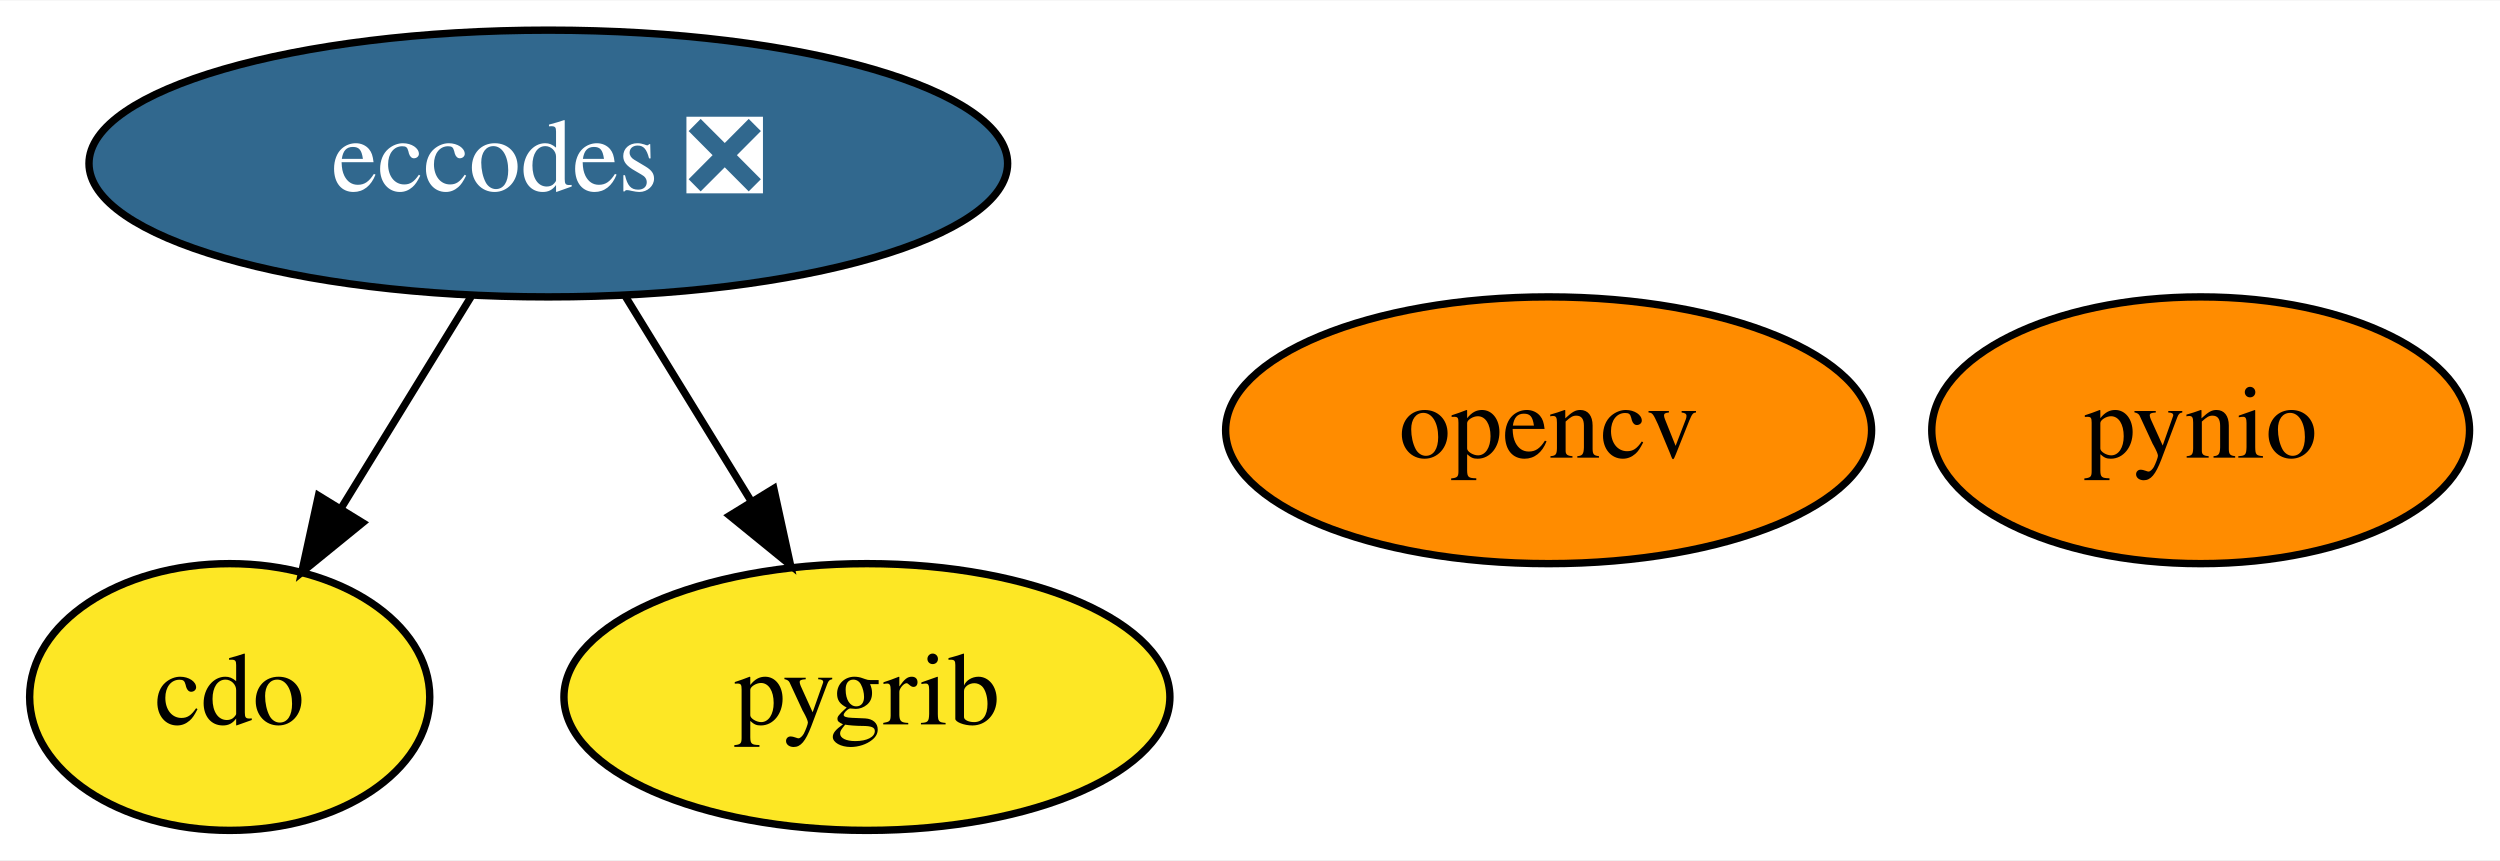
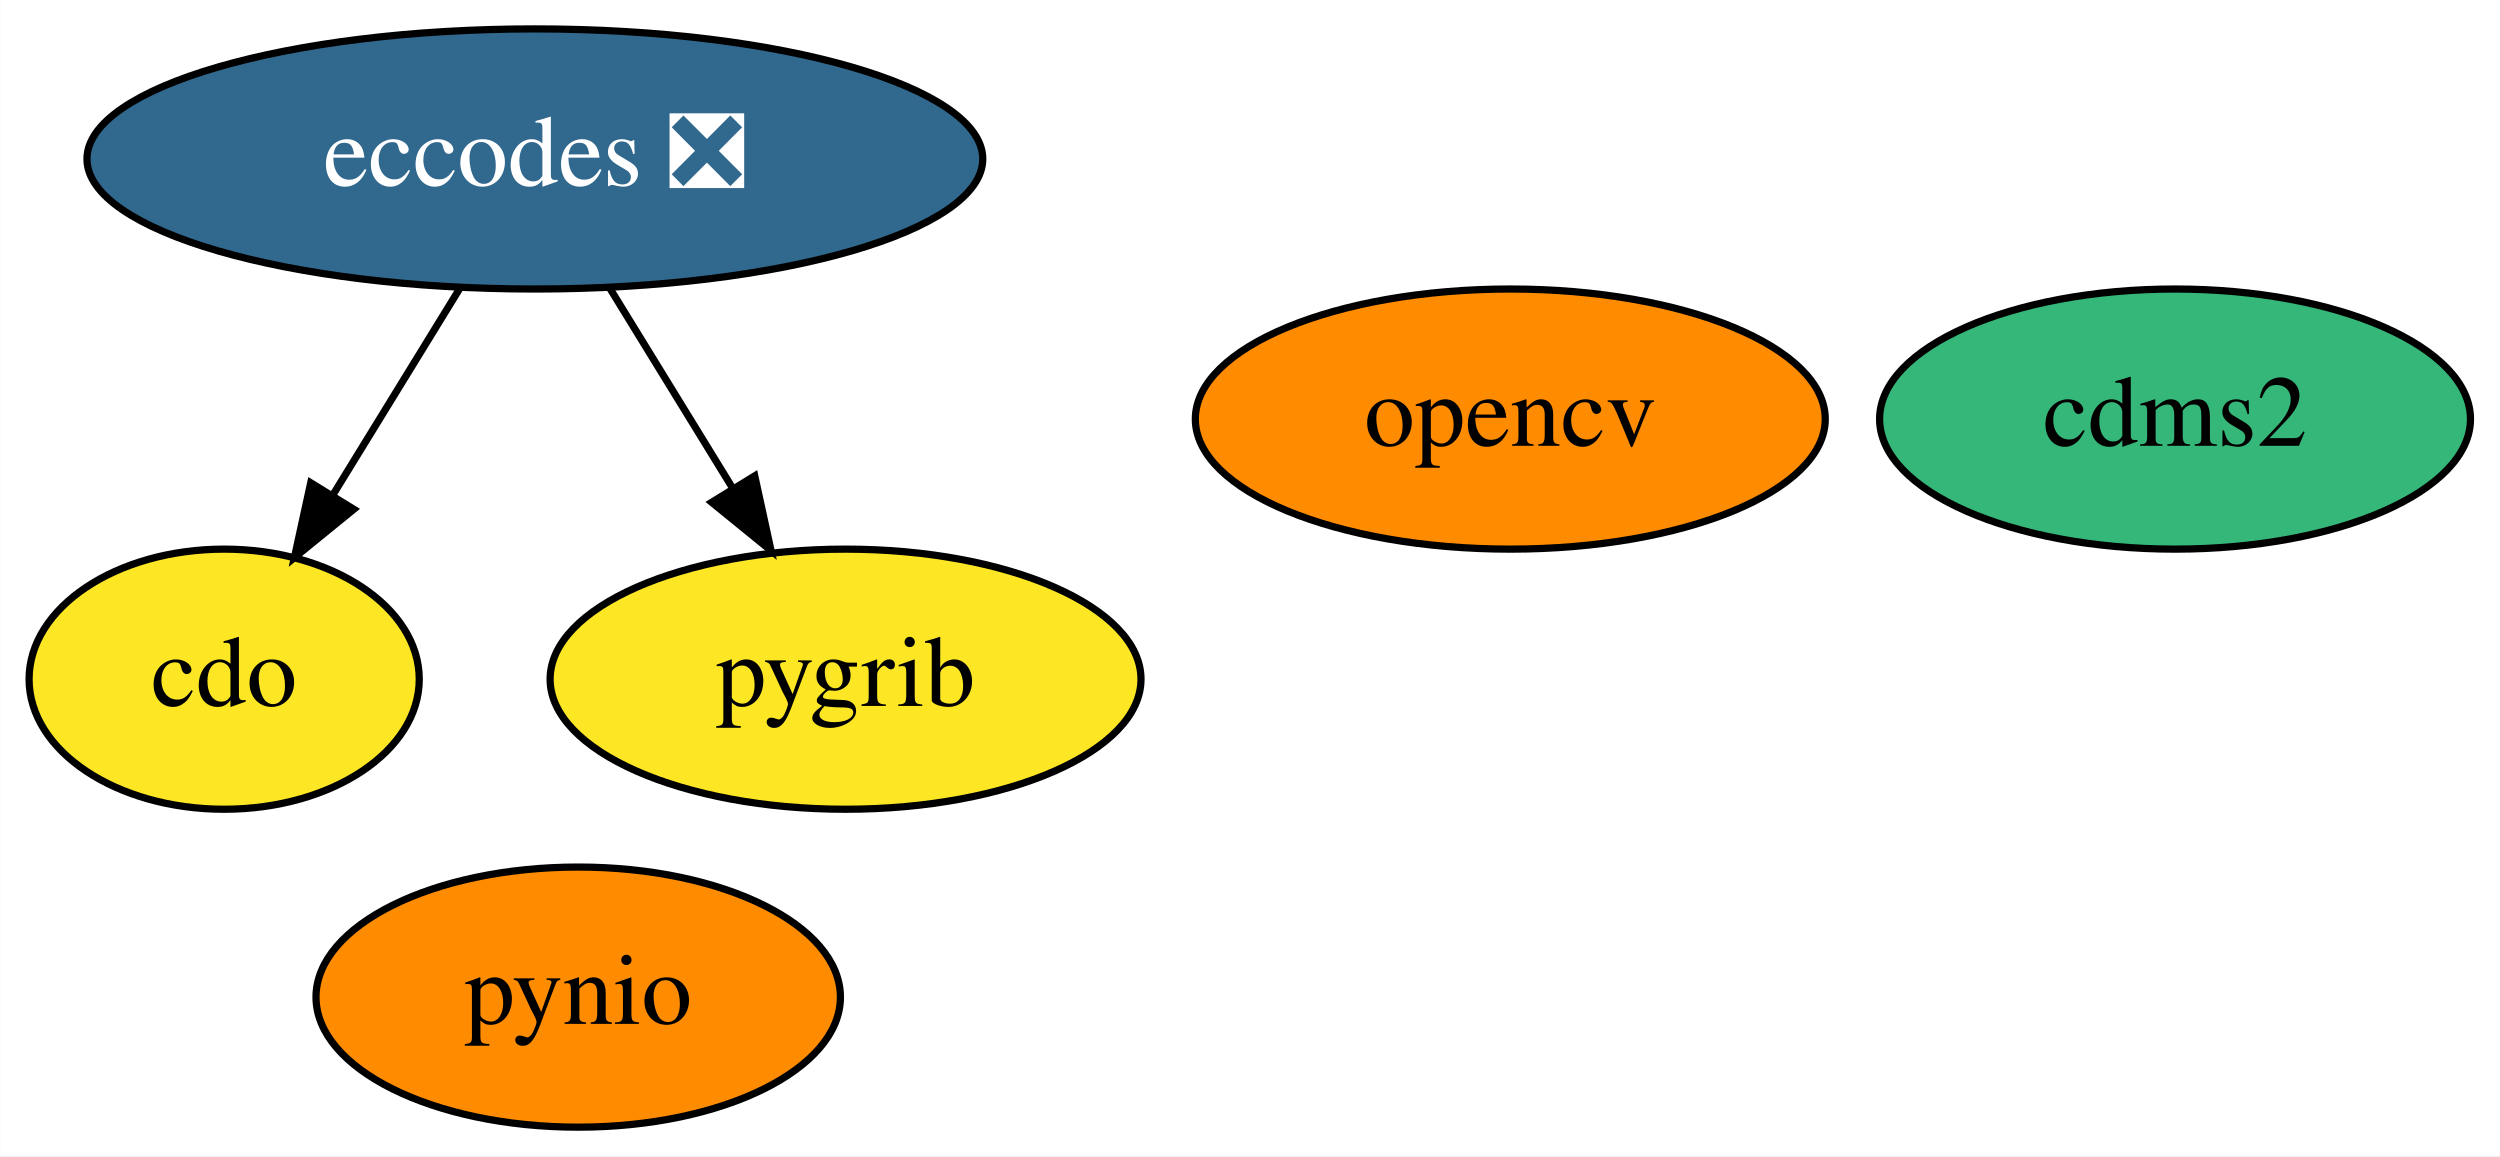
- <svg xmlns="http://www.w3.org/2000/svg" xmlns:xlink="http://www.w3.org/1999/xlink" width="337pt" height="116pt" viewBox="0.00 0.00 337.40 116.00">
-   <g id="graph0" class="graph" transform="scale(1 1) rotate(0) translate(4 112)">
-     <polygon fill="white" stroke="transparent" points="-4,4 -4,-112 333.4,-112 333.4,4 -4,4" />
+ <svg xmlns="http://www.w3.org/2000/svg" xmlns:xlink="http://www.w3.org/1999/xlink" width="346pt" height="160pt" viewBox="0.00 0.00 345.95 160.00">
+   <g id="graph0" class="graph" transform="scale(1 1) rotate(0) translate(4 156)">
+     <polygon fill="white" stroke="transparent" points="-4,4 -4,-156 341.95,-156 341.95,4 -4,4" />
    <g id="node1" class="node">
      <g id="a_node1">
-         <a xlink:href="https://github.com/conda-forge/cdo-feedstock" xlink:title="cdo">
-           <ellipse fill="#fde725" stroke="black" cx="27" cy="-18" rx="27" ry="18" />
-           <text text-anchor="middle" x="27" y="-14.3" font-family="Times,serif" font-size="14.00">cdo</text>
+         <a xlink:href="https://github.com/conda-forge/cdms2-feedstock" xlink:title="cdms2">
+           <ellipse fill="#35b779" stroke="black" cx="297" cy="-98" rx="40.89" ry="18" />
+           <text text-anchor="middle" x="297" y="-94.3" font-family="Times,serif" font-size="14.00">cdms2</text>
        </a>
      </g>
    </g>
    <g id="node2" class="node">
      <g id="a_node2">
+         <a xlink:href="https://github.com/conda-forge/cdo-feedstock" xlink:title="cdo">
+           <ellipse fill="#fde725" stroke="black" cx="27" cy="-62" rx="27" ry="18" />
+           <text text-anchor="middle" x="27" y="-58.3" font-family="Times,serif" font-size="14.00">cdo</text>
+         </a>
+       </g>
+     </g>
+     <g id="node3" class="node">
+       <g id="a_node3">
        <a xlink:href="https://github.com/conda-forge/eccodes-feedstock/pull/132" xlink:title="eccodes ❎">
-           <ellipse fill="#31688e" stroke="black" cx="70" cy="-90" rx="61.99" ry="18" />
-           <text text-anchor="middle" x="70" y="-86.3" font-family="Times,serif" font-size="14.00" fill="white">eccodes ❎</text>
+           <ellipse fill="#31688e" stroke="black" cx="70" cy="-134" rx="61.99" ry="18" />
+           <text text-anchor="middle" x="70" y="-130.3" font-family="Times,serif" font-size="14.00" fill="white">eccodes ❎</text>
        </a>
      </g>
    </g>
    <g id="edge1" class="edge">
-       <path fill="none" stroke="black" d="M59.59,-72.05C54.32,-63.47 47.82,-52.89 42.01,-43.44" />
-       <polygon fill="black" stroke="black" points="44.94,-41.52 36.72,-34.83 38.98,-45.18 44.94,-41.52" />
+       <path fill="none" stroke="black" d="M59.59,-116.05C54.32,-107.47 47.82,-96.89 42.01,-87.44" />
+       <polygon fill="black" stroke="black" points="44.94,-85.52 36.72,-78.83 38.98,-89.18 44.94,-85.52" />
    </g>
-     <g id="node4" class="node">
-       <g id="a_node4">
+     <g id="node5" class="node">
+       <g id="a_node5">
        <a xlink:href="https://github.com/conda-forge/pygrib-feedstock" xlink:title="pygrib">
-           <ellipse fill="#fde725" stroke="black" cx="113" cy="-18" rx="40.89" ry="18" />
-           <text text-anchor="middle" x="113" y="-14.3" font-family="Times,serif" font-size="14.00">pygrib</text>
+           <ellipse fill="#fde725" stroke="black" cx="113" cy="-62" rx="40.89" ry="18" />
+           <text text-anchor="middle" x="113" y="-58.3" font-family="Times,serif" font-size="14.00">pygrib</text>
        </a>
      </g>
    </g>
    <g id="edge2" class="edge">
-       <path fill="none" stroke="black" d="M80.41,-72.05C85.48,-63.8 91.68,-53.7 97.31,-44.54" />
-       <polygon fill="black" stroke="black" points="100.43,-46.14 102.69,-35.79 94.47,-42.48 100.43,-46.14" />
+       <path fill="none" stroke="black" d="M80.41,-116.05C85.48,-107.8 91.68,-97.7 97.31,-88.54" />
+       <polygon fill="black" stroke="black" points="100.43,-90.14 102.69,-79.79 94.47,-86.48 100.43,-90.14" />
    </g>
-     <g id="node3" class="node">
-       <g id="a_node3">
+     <g id="node4" class="node">
+       <g id="a_node4">
        <a xlink:href="https://github.com/conda-forge/opencv-feedstock" xlink:title="opencv">
-           <ellipse fill="#ff8c00" stroke="black" cx="205" cy="-54" rx="43.59" ry="18" />
-           <text text-anchor="middle" x="205" y="-50.3" font-family="Times,serif" font-size="14.00">opencv</text>
+           <ellipse fill="#ff8c00" stroke="black" cx="205" cy="-98" rx="43.59" ry="18" />
+           <text text-anchor="middle" x="205" y="-94.3" font-family="Times,serif" font-size="14.00">opencv</text>
        </a>
      </g>
    </g>
-     <g id="node5" class="node">
-       <g id="a_node5">
+     <g id="node6" class="node">
+       <g id="a_node6">
        <a xlink:href="https://github.com/conda-forge/pynio-feedstock" xlink:title="pynio">
-           <ellipse fill="#ff8c00" stroke="black" cx="293" cy="-54" rx="36.29" ry="18" />
-           <text text-anchor="middle" x="293" y="-50.3" font-family="Times,serif" font-size="14.00">pynio</text>
+           <ellipse fill="#ff8c00" stroke="black" cx="76" cy="-18" rx="36.29" ry="18" />
+           <text text-anchor="middle" x="76" y="-14.3" font-family="Times,serif" font-size="14.00">pynio</text>
        </a>
      </g>
    </g>
  </g>
</svg>
